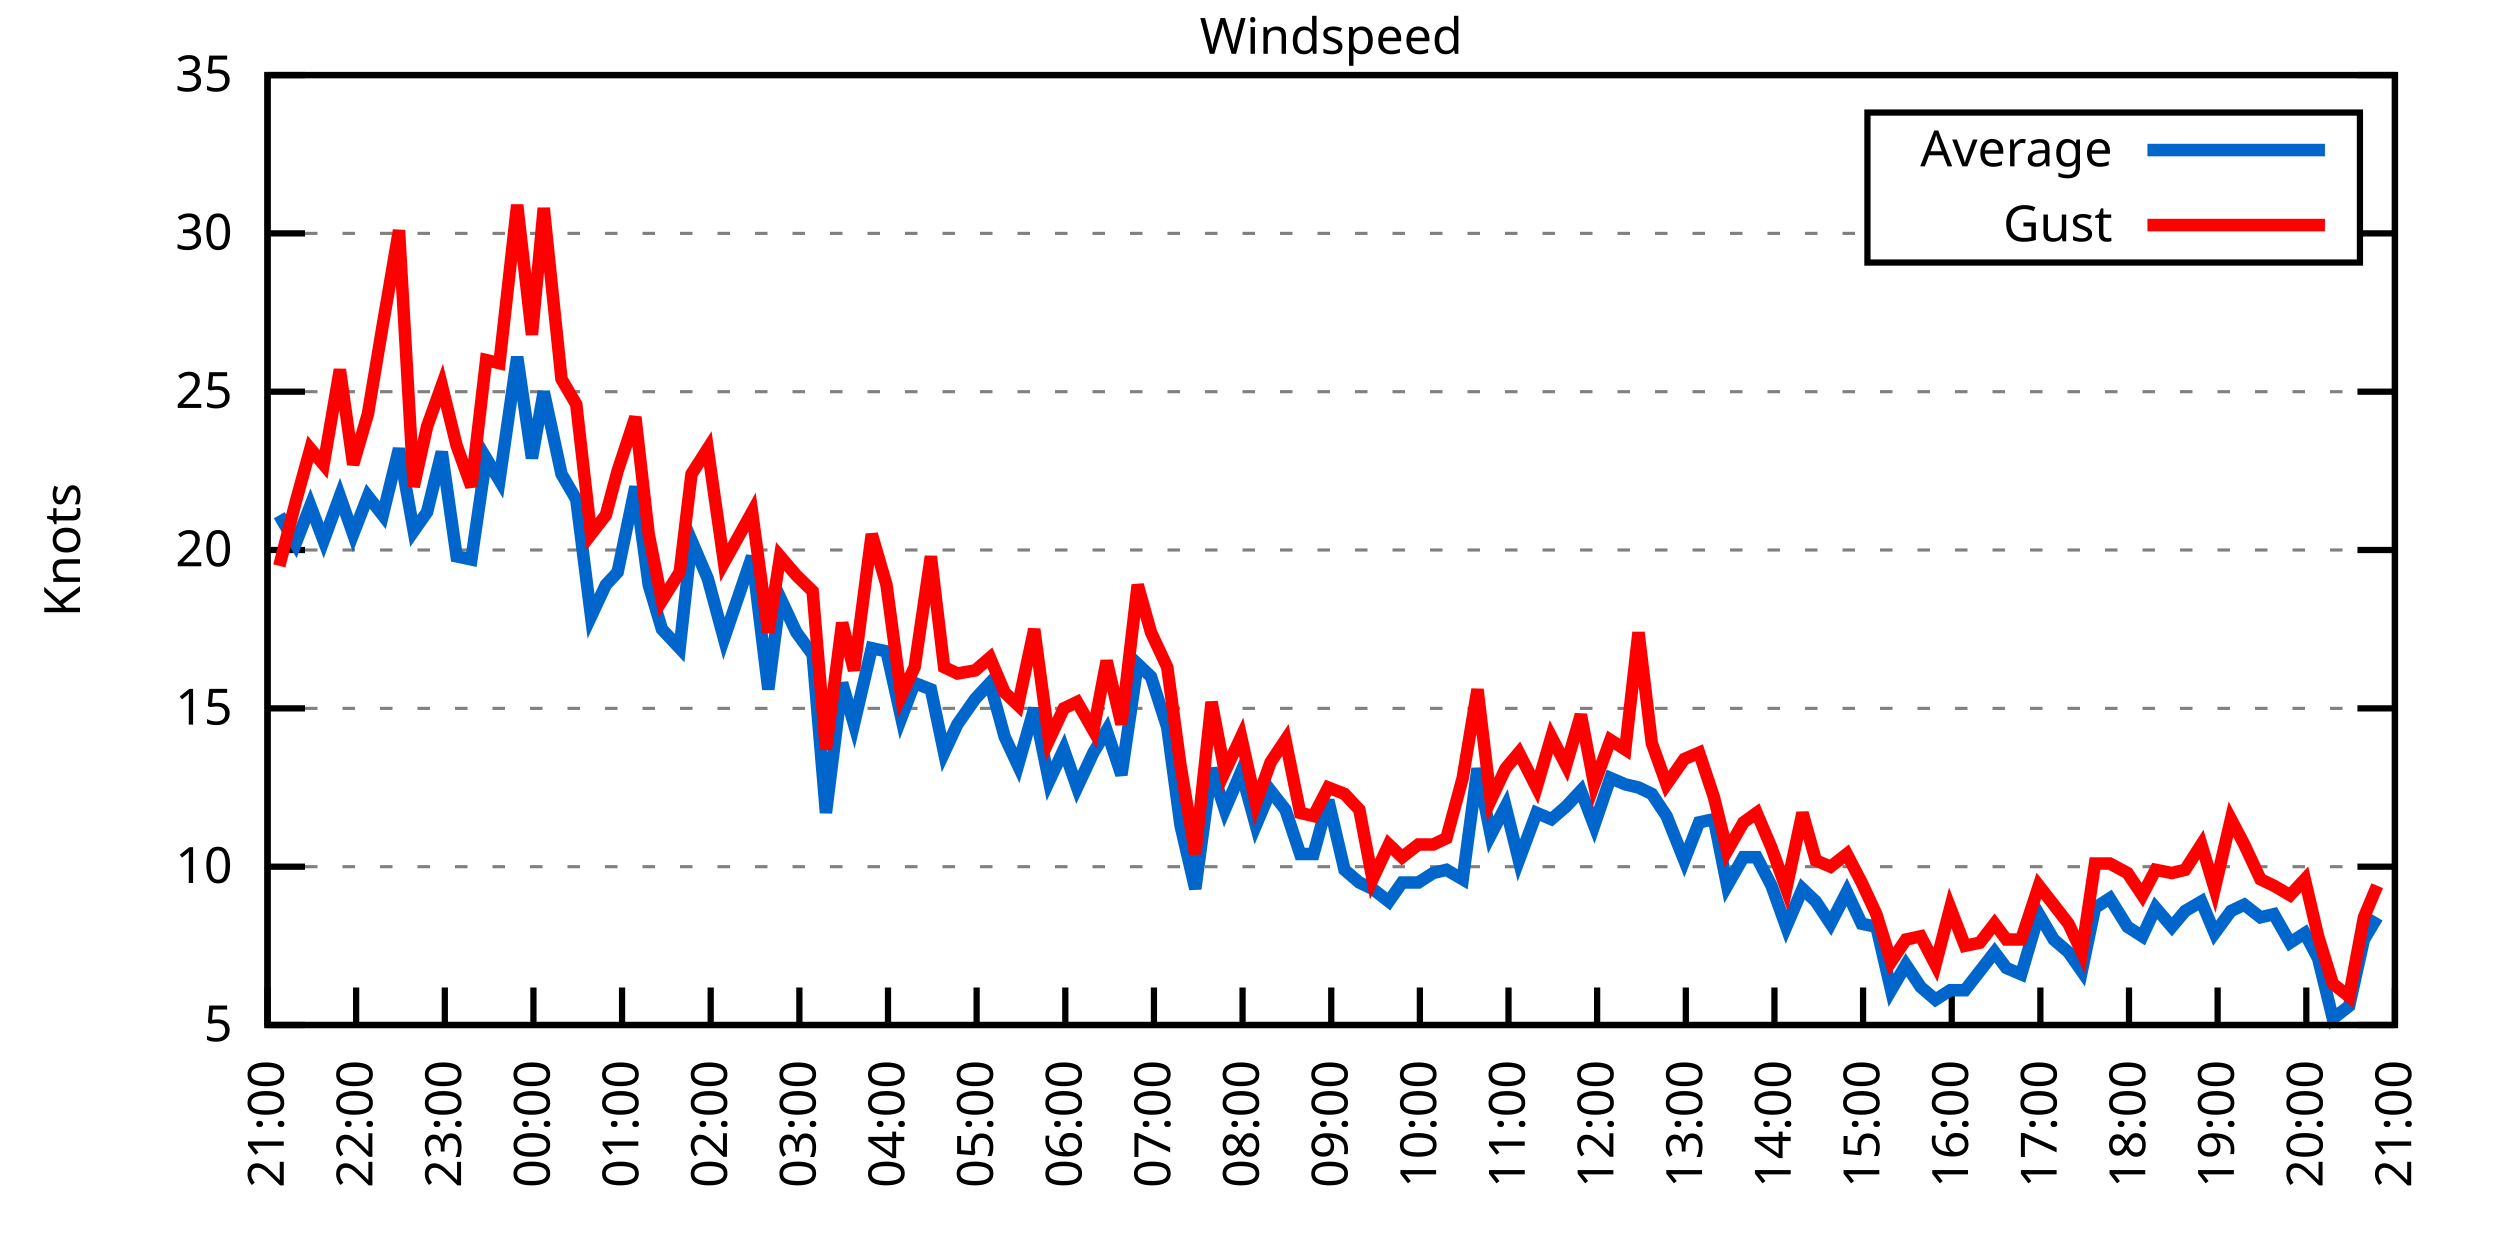
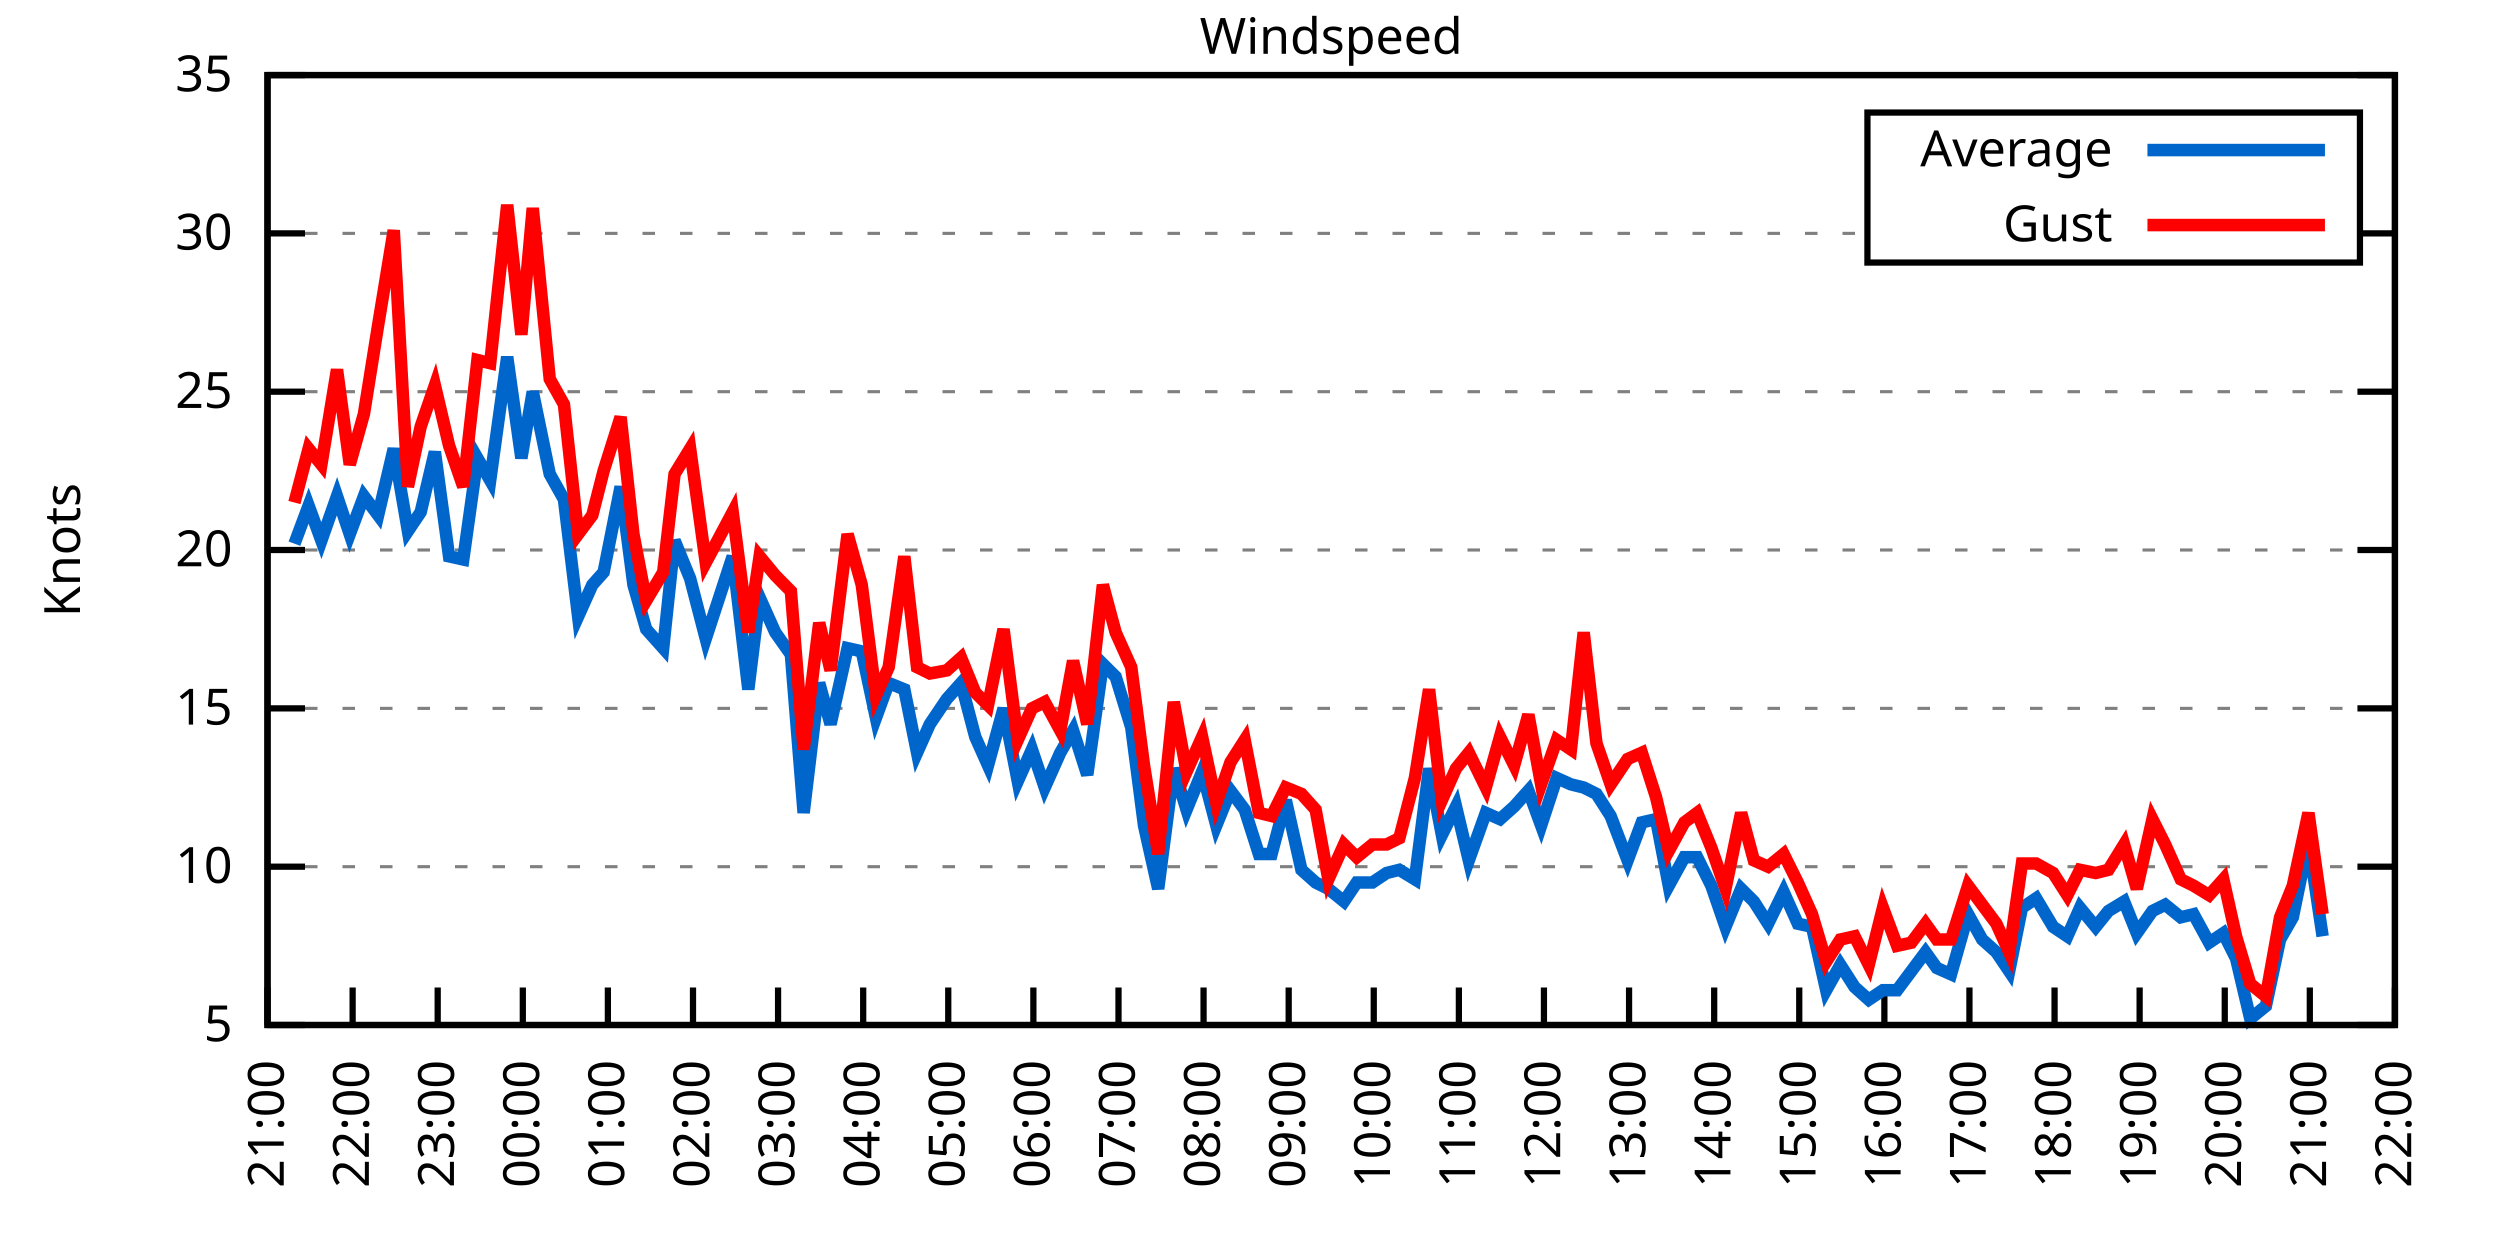
<svg xmlns="http://www.w3.org/2000/svg" xmlns:xlink="http://www.w3.org/1999/xlink" width="400" height="200" viewBox="0 0 400 200">
  <g id="gnuplot_canvas">
    <rect x="0" y="0" width="400" height="200" fill="none" />
    <defs>
      <circle id="gpDot" r="0.5" stroke-width="0.5" stroke="currentColor" />
      <path id="gpPt0" stroke-width="0.333" stroke="currentColor" d="M-1,0 h2 M0,-1 v2" />
      <path id="gpPt1" stroke-width="0.333" stroke="currentColor" d="M-1,-1 L1,1 M1,-1 L-1,1" />
      <path id="gpPt2" stroke-width="0.333" stroke="currentColor" d="M-1,0 L1,0 M0,-1 L0,1 M-1,-1 L1,1 M-1,1 L1,-1" />
      <rect id="gpPt3" stroke-width="0.333" stroke="currentColor" x="-1" y="-1" width="2" height="2" />
      <rect id="gpPt4" stroke-width="0.333" stroke="currentColor" fill="currentColor" x="-1" y="-1" width="2" height="2" />
      <circle id="gpPt5" stroke-width="0.333" stroke="currentColor" cx="0" cy="0" r="1" />
      <use xlink:href="#gpPt5" id="gpPt6" fill="currentColor" stroke="none" />
      <path id="gpPt7" stroke-width="0.333" stroke="currentColor" d="M0,-1.33 L-1.33,0.67 L1.33,0.67 z" />
      <use xlink:href="#gpPt7" id="gpPt8" fill="currentColor" stroke="none" />
      <use xlink:href="#gpPt7" id="gpPt9" stroke="currentColor" transform="rotate(180)" />
      <use xlink:href="#gpPt9" id="gpPt10" fill="currentColor" stroke="none" />
      <use xlink:href="#gpPt3" id="gpPt11" stroke="currentColor" transform="rotate(45)" />
      <use xlink:href="#gpPt11" id="gpPt12" fill="currentColor" stroke="none" />
      <path id="gpPt13" stroke-width="0.333" stroke="currentColor" d="M0,1.330 L1.265,0.411 L0.782,-1.067 L-0.782,-1.076 L-1.265,0.411 z" />
      <use xlink:href="#gpPt13" id="gpPt14" fill="currentColor" stroke="none" />
      <filter id="textbox" filterUnits="objectBoundingBox" x="0" y="0" height="1" width="1">
        <feFlood flood-color="white" flood-opacity="1" result="bgnd" />
        <feComposite in="SourceGraphic" in2="bgnd" operator="atop" />
      </filter>
      <filter id="greybox" filterUnits="objectBoundingBox" x="0" y="0" height="1" width="1">
        <feFlood flood-color="lightgrey" flood-opacity="1" result="grey" />
        <feComposite in="SourceGraphic" in2="grey" operator="atop" />
      </filter>
    </defs>
    <g fill="none" color="white" stroke="currentColor" stroke-width="1.00" stroke-linecap="butt" stroke-linejoin="miter">
</g>
    <g fill="none" color="black" stroke="currentColor" stroke-width="1.00" stroke-linecap="butt" stroke-linejoin="miter">
      <g stroke="none" shape-rendering="crispEdges">
        <polygon fill="rgb(255, 255, 255)" points="42.80,164.00 383.18,164.00 383.18,12.02 42.80,12.02 " />
      </g>
    </g>
    <g fill="none" color="black" stroke="currentColor" stroke-width="1.00" stroke-linecap="butt" stroke-linejoin="miter">
</g>
    <g fill="none" color="black" stroke="black" stroke-width="0.50" stroke-linecap="butt" stroke-linejoin="miter">
</g>
    <g fill="none" color="gray" stroke="currentColor" stroke-width="0.50" stroke-linecap="butt" stroke-linejoin="miter">
      <path stroke="gray" stroke-dasharray="2,4" class="gridline" d="M42.80,164.00 L383.19,164.00  " />
    </g>
    <g fill="none" color="gray" stroke="gray" stroke-width="1.00" stroke-linecap="butt" stroke-linejoin="miter">
</g>
    <g fill="none" color="black" stroke="currentColor" stroke-width="1.00" stroke-linecap="butt" stroke-linejoin="miter">
      <path stroke="black" d="M42.80,164.00 L48.80,164.00 M383.19,164.00 L377.19,164.00  " />
      <g transform="translate(37.20,166.60)" stroke="none" fill="black" font-family="Sans" font-size="8.00" text-anchor="end">
        <text>
          <tspan font-family="Sans"> 5</tspan>
        </text>
      </g>
    </g>
    <g fill="none" color="black" stroke="currentColor" stroke-width="1.00" stroke-linecap="butt" stroke-linejoin="miter">
</g>
    <g fill="none" color="black" stroke="black" stroke-width="0.50" stroke-linecap="butt" stroke-linejoin="miter">
</g>
    <g fill="none" color="gray" stroke="currentColor" stroke-width="0.50" stroke-linecap="butt" stroke-linejoin="miter">
      <path stroke="gray" stroke-dasharray="2,4" class="gridline" d="M42.80,138.67 L383.19,138.67  " />
    </g>
    <g fill="none" color="gray" stroke="gray" stroke-width="1.00" stroke-linecap="butt" stroke-linejoin="miter">
</g>
    <g fill="none" color="black" stroke="currentColor" stroke-width="1.00" stroke-linecap="butt" stroke-linejoin="miter">
      <path stroke="black" d="M42.80,138.67 L48.80,138.67 M383.19,138.67 L377.19,138.67  " />
      <g transform="translate(37.20,141.27)" stroke="none" fill="black" font-family="Sans" font-size="8.00" text-anchor="end">
        <text>
          <tspan font-family="Sans"> 10</tspan>
        </text>
      </g>
    </g>
    <g fill="none" color="black" stroke="currentColor" stroke-width="1.00" stroke-linecap="butt" stroke-linejoin="miter">
</g>
    <g fill="none" color="black" stroke="black" stroke-width="0.50" stroke-linecap="butt" stroke-linejoin="miter">
</g>
    <g fill="none" color="gray" stroke="currentColor" stroke-width="0.50" stroke-linecap="butt" stroke-linejoin="miter">
      <path stroke="gray" stroke-dasharray="2,4" class="gridline" d="M42.80,113.34 L383.19,113.34  " />
    </g>
    <g fill="none" color="gray" stroke="gray" stroke-width="1.00" stroke-linecap="butt" stroke-linejoin="miter">
</g>
    <g fill="none" color="black" stroke="currentColor" stroke-width="1.00" stroke-linecap="butt" stroke-linejoin="miter">
      <path stroke="black" d="M42.80,113.34 L48.80,113.34 M383.19,113.34 L377.19,113.34  " />
      <g transform="translate(37.20,115.94)" stroke="none" fill="black" font-family="Sans" font-size="8.00" text-anchor="end">
        <text>
          <tspan font-family="Sans"> 15</tspan>
        </text>
      </g>
    </g>
    <g fill="none" color="black" stroke="currentColor" stroke-width="1.00" stroke-linecap="butt" stroke-linejoin="miter">
</g>
    <g fill="none" color="black" stroke="black" stroke-width="0.50" stroke-linecap="butt" stroke-linejoin="miter">
</g>
    <g fill="none" color="gray" stroke="currentColor" stroke-width="0.50" stroke-linecap="butt" stroke-linejoin="miter">
      <path stroke="gray" stroke-dasharray="2,4" class="gridline" d="M42.80,88.00 L383.19,88.00  " />
    </g>
    <g fill="none" color="gray" stroke="gray" stroke-width="1.00" stroke-linecap="butt" stroke-linejoin="miter">
</g>
    <g fill="none" color="black" stroke="currentColor" stroke-width="1.00" stroke-linecap="butt" stroke-linejoin="miter">
      <path stroke="black" d="M42.80,88.00 L48.80,88.00 M383.19,88.00 L377.19,88.00  " />
      <g transform="translate(37.20,90.60)" stroke="none" fill="black" font-family="Sans" font-size="8.00" text-anchor="end">
        <text>
          <tspan font-family="Sans"> 20</tspan>
        </text>
      </g>
    </g>
    <g fill="none" color="black" stroke="currentColor" stroke-width="1.00" stroke-linecap="butt" stroke-linejoin="miter">
</g>
    <g fill="none" color="black" stroke="black" stroke-width="0.50" stroke-linecap="butt" stroke-linejoin="miter">
</g>
    <g fill="none" color="gray" stroke="currentColor" stroke-width="0.50" stroke-linecap="butt" stroke-linejoin="miter">
      <path stroke="gray" stroke-dasharray="2,4" class="gridline" d="M42.80,62.67 L383.19,62.67  " />
    </g>
    <g fill="none" color="gray" stroke="gray" stroke-width="1.00" stroke-linecap="butt" stroke-linejoin="miter">
</g>
    <g fill="none" color="black" stroke="currentColor" stroke-width="1.00" stroke-linecap="butt" stroke-linejoin="miter">
      <path stroke="black" d="M42.80,62.67 L48.80,62.67 M383.19,62.67 L377.19,62.67  " />
      <g transform="translate(37.20,65.27)" stroke="none" fill="black" font-family="Sans" font-size="8.00" text-anchor="end">
        <text>
          <tspan font-family="Sans"> 25</tspan>
        </text>
      </g>
    </g>
    <g fill="none" color="black" stroke="currentColor" stroke-width="1.00" stroke-linecap="butt" stroke-linejoin="miter">
</g>
    <g fill="none" color="black" stroke="black" stroke-width="0.50" stroke-linecap="butt" stroke-linejoin="miter">
</g>
    <g fill="none" color="gray" stroke="currentColor" stroke-width="0.50" stroke-linecap="butt" stroke-linejoin="miter">
      <path stroke="gray" stroke-dasharray="2,4" class="gridline" d="M42.80,37.34 L298.79,37.34 M377.59,37.34 L383.19,37.34  " />
    </g>
    <g fill="none" color="gray" stroke="gray" stroke-width="1.00" stroke-linecap="butt" stroke-linejoin="miter">
</g>
    <g fill="none" color="black" stroke="currentColor" stroke-width="1.00" stroke-linecap="butt" stroke-linejoin="miter">
      <path stroke="black" d="M42.80,37.34 L48.80,37.34 M383.19,37.34 L377.19,37.34  " />
      <g transform="translate(37.20,39.94)" stroke="none" fill="black" font-family="Sans" font-size="8.00" text-anchor="end">
        <text>
          <tspan font-family="Sans"> 30</tspan>
        </text>
      </g>
    </g>
    <g fill="none" color="black" stroke="currentColor" stroke-width="1.00" stroke-linecap="butt" stroke-linejoin="miter">
</g>
    <g fill="none" color="black" stroke="black" stroke-width="0.50" stroke-linecap="butt" stroke-linejoin="miter">
</g>
    <g fill="none" color="gray" stroke="currentColor" stroke-width="0.50" stroke-linecap="butt" stroke-linejoin="miter">
      <path stroke="gray" stroke-dasharray="2,4" class="gridline" d="M42.80,12.01 L383.19,12.01  " />
    </g>
    <g fill="none" color="gray" stroke="gray" stroke-width="1.00" stroke-linecap="butt" stroke-linejoin="miter">
</g>
    <g fill="none" color="black" stroke="currentColor" stroke-width="1.00" stroke-linecap="butt" stroke-linejoin="miter">
      <path stroke="black" d="M42.80,12.01 L48.80,12.01 M383.19,12.01 L377.19,12.01  " />
      <g transform="translate(37.20,14.61)" stroke="none" fill="black" font-family="Sans" font-size="8.00" text-anchor="end">
        <text>
          <tspan font-family="Sans"> 35</tspan>
        </text>
      </g>
    </g>
    <g fill="none" color="black" stroke="currentColor" stroke-width="1.00" stroke-linecap="butt" stroke-linejoin="miter">
      <path stroke="black" d="M42.80,164.00 L42.80,158.00  " />
      <g transform="translate(45.40,169.60) rotate(270.00)" stroke="none" fill="black" font-family="Sans" font-size="8.00" text-anchor="end">
        <text>
          <tspan font-family="Sans">21:00</tspan>
        </text>
      </g>
    </g>
    <g fill="none" color="black" stroke="currentColor" stroke-width="1.00" stroke-linecap="butt" stroke-linejoin="miter">
-       <path stroke="black" d="M56.98,164.00 L56.98,158.00  " />
-       <g transform="translate(59.58,169.60) rotate(270.00)" stroke="none" fill="black" font-family="Sans" font-size="8.00" text-anchor="end">
+       <path stroke="black" d="M56.42,164.00 L56.42,158.00  " />
+       <g transform="translate(59.02,169.60) rotate(270.00)" stroke="none" fill="black" font-family="Sans" font-size="8.00" text-anchor="end">
        <text>
          <tspan font-family="Sans">22:00</tspan>
        </text>
      </g>
    </g>
    <g fill="none" color="black" stroke="currentColor" stroke-width="1.00" stroke-linecap="butt" stroke-linejoin="miter">
-       <path stroke="black" d="M71.17,164.00 L71.17,158.00  " />
-       <g transform="translate(73.77,169.60) rotate(270.00)" stroke="none" fill="black" font-family="Sans" font-size="8.00" text-anchor="end">
+       <path stroke="black" d="M70.03,164.00 L70.03,158.00  " />
+       <g transform="translate(72.63,169.60) rotate(270.00)" stroke="none" fill="black" font-family="Sans" font-size="8.00" text-anchor="end">
        <text>
          <tspan font-family="Sans">23:00</tspan>
        </text>
      </g>
    </g>
    <g fill="none" color="black" stroke="currentColor" stroke-width="1.00" stroke-linecap="butt" stroke-linejoin="miter">
-       <path stroke="black" d="M85.35,164.00 L85.35,158.00  " />
-       <g transform="translate(87.95,169.60) rotate(270.00)" stroke="none" fill="black" font-family="Sans" font-size="8.00" text-anchor="end">
+       <path stroke="black" d="M83.65,164.00 L83.65,158.00  " />
+       <g transform="translate(86.25,169.60) rotate(270.00)" stroke="none" fill="black" font-family="Sans" font-size="8.00" text-anchor="end">
        <text>
          <tspan font-family="Sans">00:00</tspan>
        </text>
      </g>
    </g>
    <g fill="none" color="black" stroke="currentColor" stroke-width="1.00" stroke-linecap="butt" stroke-linejoin="miter">
-       <path stroke="black" d="M99.53,164.00 L99.53,158.00  " />
-       <g transform="translate(102.13,169.60) rotate(270.00)" stroke="none" fill="black" font-family="Sans" font-size="8.00" text-anchor="end">
+       <path stroke="black" d="M97.26,164.00 L97.26,158.00  " />
+       <g transform="translate(99.86,169.60) rotate(270.00)" stroke="none" fill="black" font-family="Sans" font-size="8.00" text-anchor="end">
        <text>
          <tspan font-family="Sans">01:00</tspan>
        </text>
      </g>
    </g>
    <g fill="none" color="black" stroke="currentColor" stroke-width="1.00" stroke-linecap="butt" stroke-linejoin="miter">
-       <path stroke="black" d="M113.71,164.00 L113.71,158.00  " />
-       <g transform="translate(116.31,169.60) rotate(270.00)" stroke="none" fill="black" font-family="Sans" font-size="8.00" text-anchor="end">
+       <path stroke="black" d="M110.88,164.00 L110.88,158.00  " />
+       <g transform="translate(113.48,169.60) rotate(270.00)" stroke="none" fill="black" font-family="Sans" font-size="8.00" text-anchor="end">
        <text>
          <tspan font-family="Sans">02:00</tspan>
        </text>
      </g>
    </g>
    <g fill="none" color="black" stroke="currentColor" stroke-width="1.00" stroke-linecap="butt" stroke-linejoin="miter">
-       <path stroke="black" d="M127.90,164.00 L127.90,158.00  " />
-       <g transform="translate(130.50,169.60) rotate(270.00)" stroke="none" fill="black" font-family="Sans" font-size="8.00" text-anchor="end">
+       <path stroke="black" d="M124.49,164.00 L124.49,158.00  " />
+       <g transform="translate(127.09,169.60) rotate(270.00)" stroke="none" fill="black" font-family="Sans" font-size="8.00" text-anchor="end">
        <text>
          <tspan font-family="Sans">03:00</tspan>
        </text>
      </g>
    </g>
    <g fill="none" color="black" stroke="currentColor" stroke-width="1.00" stroke-linecap="butt" stroke-linejoin="miter">
-       <path stroke="black" d="M142.08,164.00 L142.08,158.00  " />
-       <g transform="translate(144.68,169.60) rotate(270.00)" stroke="none" fill="black" font-family="Sans" font-size="8.00" text-anchor="end">
+       <path stroke="black" d="M138.11,164.00 L138.11,158.00  " />
+       <g transform="translate(140.71,169.60) rotate(270.00)" stroke="none" fill="black" font-family="Sans" font-size="8.00" text-anchor="end">
        <text>
          <tspan font-family="Sans">04:00</tspan>
        </text>
      </g>
    </g>
    <g fill="none" color="black" stroke="currentColor" stroke-width="1.00" stroke-linecap="butt" stroke-linejoin="miter">
-       <path stroke="black" d="M156.26,164.00 L156.26,158.00  " />
-       <g transform="translate(158.86,169.60) rotate(270.00)" stroke="none" fill="black" font-family="Sans" font-size="8.00" text-anchor="end">
+       <path stroke="black" d="M151.72,164.00 L151.72,158.00  " />
+       <g transform="translate(154.32,169.60) rotate(270.00)" stroke="none" fill="black" font-family="Sans" font-size="8.00" text-anchor="end">
        <text>
          <tspan font-family="Sans">05:00</tspan>
        </text>
      </g>
    </g>
    <g fill="none" color="black" stroke="currentColor" stroke-width="1.00" stroke-linecap="butt" stroke-linejoin="miter">
-       <path stroke="black" d="M170.45,164.00 L170.45,158.00  " />
-       <g transform="translate(173.05,169.60) rotate(270.00)" stroke="none" fill="black" font-family="Sans" font-size="8.00" text-anchor="end">
+       <path stroke="black" d="M165.34,164.00 L165.34,158.00  " />
+       <g transform="translate(167.94,169.60) rotate(270.00)" stroke="none" fill="black" font-family="Sans" font-size="8.00" text-anchor="end">
        <text>
          <tspan font-family="Sans">06:00</tspan>
        </text>
      </g>
    </g>
    <g fill="none" color="black" stroke="currentColor" stroke-width="1.00" stroke-linecap="butt" stroke-linejoin="miter">
-       <path stroke="black" d="M184.63,164.00 L184.63,158.00  " />
-       <g transform="translate(187.23,169.60) rotate(270.00)" stroke="none" fill="black" font-family="Sans" font-size="8.00" text-anchor="end">
+       <path stroke="black" d="M178.96,164.00 L178.96,158.00  " />
+       <g transform="translate(181.56,169.60) rotate(270.00)" stroke="none" fill="black" font-family="Sans" font-size="8.00" text-anchor="end">
        <text>
          <tspan font-family="Sans">07:00</tspan>
        </text>
      </g>
    </g>
    <g fill="none" color="black" stroke="currentColor" stroke-width="1.00" stroke-linecap="butt" stroke-linejoin="miter">
-       <path stroke="black" d="M198.81,164.00 L198.81,158.00  " />
-       <g transform="translate(201.41,169.60) rotate(270.00)" stroke="none" fill="black" font-family="Sans" font-size="8.00" text-anchor="end">
+       <path stroke="black" d="M192.57,164.00 L192.57,158.00  " />
+       <g transform="translate(195.17,169.60) rotate(270.00)" stroke="none" fill="black" font-family="Sans" font-size="8.00" text-anchor="end">
        <text>
          <tspan font-family="Sans">08:00</tspan>
        </text>
      </g>
    </g>
    <g fill="none" color="black" stroke="currentColor" stroke-width="1.00" stroke-linecap="butt" stroke-linejoin="miter">
-       <path stroke="black" d="M213.00,164.00 L213.00,158.00  " />
-       <g transform="translate(215.60,169.60) rotate(270.00)" stroke="none" fill="black" font-family="Sans" font-size="8.00" text-anchor="end">
+       <path stroke="black" d="M206.19,164.00 L206.19,158.00  " />
+       <g transform="translate(208.79,169.60) rotate(270.00)" stroke="none" fill="black" font-family="Sans" font-size="8.00" text-anchor="end">
        <text>
          <tspan font-family="Sans">09:00</tspan>
        </text>
      </g>
    </g>
    <g fill="none" color="black" stroke="currentColor" stroke-width="1.00" stroke-linecap="butt" stroke-linejoin="miter">
-       <path stroke="black" d="M227.18,164.00 L227.18,158.00  " />
-       <g transform="translate(229.78,169.60) rotate(270.00)" stroke="none" fill="black" font-family="Sans" font-size="8.00" text-anchor="end">
+       <path stroke="black" d="M219.80,164.00 L219.80,158.00  " />
+       <g transform="translate(222.40,169.60) rotate(270.00)" stroke="none" fill="black" font-family="Sans" font-size="8.00" text-anchor="end">
        <text>
          <tspan font-family="Sans">10:00</tspan>
        </text>
      </g>
    </g>
    <g fill="none" color="black" stroke="currentColor" stroke-width="1.00" stroke-linecap="butt" stroke-linejoin="miter">
-       <path stroke="black" d="M241.36,164.00 L241.36,158.00  " />
-       <g transform="translate(243.96,169.60) rotate(270.00)" stroke="none" fill="black" font-family="Sans" font-size="8.00" text-anchor="end">
+       <path stroke="black" d="M233.42,164.00 L233.42,158.00  " />
+       <g transform="translate(236.02,169.60) rotate(270.00)" stroke="none" fill="black" font-family="Sans" font-size="8.00" text-anchor="end">
        <text>
          <tspan font-family="Sans">11:00</tspan>
        </text>
      </g>
    </g>
    <g fill="none" color="black" stroke="currentColor" stroke-width="1.00" stroke-linecap="butt" stroke-linejoin="miter">
-       <path stroke="black" d="M255.54,164.00 L255.54,158.00  " />
-       <g transform="translate(258.14,169.60) rotate(270.00)" stroke="none" fill="black" font-family="Sans" font-size="8.00" text-anchor="end">
+       <path stroke="black" d="M247.03,164.00 L247.03,158.00  " />
+       <g transform="translate(249.63,169.60) rotate(270.00)" stroke="none" fill="black" font-family="Sans" font-size="8.00" text-anchor="end">
        <text>
          <tspan font-family="Sans">12:00</tspan>
        </text>
      </g>
    </g>
    <g fill="none" color="black" stroke="currentColor" stroke-width="1.00" stroke-linecap="butt" stroke-linejoin="miter">
-       <path stroke="black" d="M269.73,164.00 L269.73,158.00  " />
-       <g transform="translate(272.33,169.60) rotate(270.00)" stroke="none" fill="black" font-family="Sans" font-size="8.00" text-anchor="end">
+       <path stroke="black" d="M260.65,164.00 L260.65,158.00  " />
+       <g transform="translate(263.25,169.60) rotate(270.00)" stroke="none" fill="black" font-family="Sans" font-size="8.00" text-anchor="end">
        <text>
          <tspan font-family="Sans">13:00</tspan>
        </text>
      </g>
    </g>
    <g fill="none" color="black" stroke="currentColor" stroke-width="1.00" stroke-linecap="butt" stroke-linejoin="miter">
-       <path stroke="black" d="M283.91,164.00 L283.91,158.00  " />
-       <g transform="translate(286.51,169.60) rotate(270.00)" stroke="none" fill="black" font-family="Sans" font-size="8.00" text-anchor="end">
+       <path stroke="black" d="M274.27,164.00 L274.27,158.00  " />
+       <g transform="translate(276.87,169.60) rotate(270.00)" stroke="none" fill="black" font-family="Sans" font-size="8.00" text-anchor="end">
        <text>
          <tspan font-family="Sans">14:00</tspan>
        </text>
      </g>
    </g>
    <g fill="none" color="black" stroke="currentColor" stroke-width="1.00" stroke-linecap="butt" stroke-linejoin="miter">
-       <path stroke="black" d="M298.09,164.00 L298.09,158.00  " />
-       <g transform="translate(300.69,169.60) rotate(270.00)" stroke="none" fill="black" font-family="Sans" font-size="8.00" text-anchor="end">
+       <path stroke="black" d="M287.88,164.00 L287.88,158.00  " />
+       <g transform="translate(290.48,169.60) rotate(270.00)" stroke="none" fill="black" font-family="Sans" font-size="8.00" text-anchor="end">
        <text>
          <tspan font-family="Sans">15:00</tspan>
        </text>
      </g>
    </g>
    <g fill="none" color="black" stroke="currentColor" stroke-width="1.00" stroke-linecap="butt" stroke-linejoin="miter">
-       <path stroke="black" d="M312.28,164.00 L312.28,158.00  " />
-       <g transform="translate(314.88,169.60) rotate(270.00)" stroke="none" fill="black" font-family="Sans" font-size="8.00" text-anchor="end">
+       <path stroke="black" d="M301.50,164.00 L301.50,158.00  " />
+       <g transform="translate(304.10,169.60) rotate(270.00)" stroke="none" fill="black" font-family="Sans" font-size="8.00" text-anchor="end">
        <text>
          <tspan font-family="Sans">16:00</tspan>
        </text>
      </g>
    </g>
    <g fill="none" color="black" stroke="currentColor" stroke-width="1.00" stroke-linecap="butt" stroke-linejoin="miter">
-       <path stroke="black" d="M326.46,164.00 L326.46,158.00  " />
-       <g transform="translate(329.06,169.60) rotate(270.00)" stroke="none" fill="black" font-family="Sans" font-size="8.00" text-anchor="end">
+       <path stroke="black" d="M315.11,164.00 L315.11,158.00  " />
+       <g transform="translate(317.71,169.60) rotate(270.00)" stroke="none" fill="black" font-family="Sans" font-size="8.00" text-anchor="end">
        <text>
          <tspan font-family="Sans">17:00</tspan>
        </text>
      </g>
    </g>
    <g fill="none" color="black" stroke="currentColor" stroke-width="1.00" stroke-linecap="butt" stroke-linejoin="miter">
-       <path stroke="black" d="M340.64,164.00 L340.64,158.00  " />
-       <g transform="translate(343.24,169.60) rotate(270.00)" stroke="none" fill="black" font-family="Sans" font-size="8.00" text-anchor="end">
+       <path stroke="black" d="M328.73,164.00 L328.73,158.00  " />
+       <g transform="translate(331.33,169.60) rotate(270.00)" stroke="none" fill="black" font-family="Sans" font-size="8.00" text-anchor="end">
        <text>
          <tspan font-family="Sans">18:00</tspan>
        </text>
      </g>
    </g>
    <g fill="none" color="black" stroke="currentColor" stroke-width="1.00" stroke-linecap="butt" stroke-linejoin="miter">
-       <path stroke="black" d="M354.82,164.00 L354.82,158.00  " />
-       <g transform="translate(357.42,169.60) rotate(270.00)" stroke="none" fill="black" font-family="Sans" font-size="8.00" text-anchor="end">
+       <path stroke="black" d="M342.34,164.00 L342.34,158.00  " />
+       <g transform="translate(344.94,169.60) rotate(270.00)" stroke="none" fill="black" font-family="Sans" font-size="8.00" text-anchor="end">
        <text>
          <tspan font-family="Sans">19:00</tspan>
        </text>
      </g>
    </g>
    <g fill="none" color="black" stroke="currentColor" stroke-width="1.00" stroke-linecap="butt" stroke-linejoin="miter">
-       <path stroke="black" d="M369.01,164.00 L369.01,158.00  " />
-       <g transform="translate(371.61,169.60) rotate(270.00)" stroke="none" fill="black" font-family="Sans" font-size="8.00" text-anchor="end">
+       <path stroke="black" d="M355.96,164.00 L355.96,158.00  " />
+       <g transform="translate(358.56,169.60) rotate(270.00)" stroke="none" fill="black" font-family="Sans" font-size="8.00" text-anchor="end">
        <text>
          <tspan font-family="Sans">20:00</tspan>
+         </text>
+       </g>
+     </g>
+     <g fill="none" color="black" stroke="currentColor" stroke-width="1.00" stroke-linecap="butt" stroke-linejoin="miter">
+       <path stroke="black" d="M369.57,164.00 L369.57,158.00  " />
+       <g transform="translate(372.17,169.60) rotate(270.00)" stroke="none" fill="black" font-family="Sans" font-size="8.00" text-anchor="end">
+         <text>
+           <tspan font-family="Sans">21:00</tspan>
        </text>
      </g>
    </g>
    <g fill="none" color="black" stroke="currentColor" stroke-width="1.00" stroke-linecap="butt" stroke-linejoin="miter">
      <path stroke="black" d="M383.19,164.00 L383.19,158.00  " />
      <g transform="translate(385.79,169.60) rotate(270.00)" stroke="none" fill="black" font-family="Sans" font-size="8.00" text-anchor="end">
        <text>
-           <tspan font-family="Sans">21:00</tspan>
+           <tspan font-family="Sans">22:00</tspan>
        </text>
      </g>
    </g>
    <g fill="none" color="black" stroke="currentColor" stroke-width="1.00" stroke-linecap="butt" stroke-linejoin="miter">
</g>
    <g fill="none" color="black" stroke="currentColor" stroke-width="1.00" stroke-linecap="butt" stroke-linejoin="miter">
      <path stroke="black" d="M42.80,12.01 L42.80,164.00 L383.19,164.00 L383.19,12.01 L42.80,12.01 Z  " />
    </g>
    <g fill="none" color="black" stroke="currentColor" stroke-width="1.00" stroke-linecap="butt" stroke-linejoin="miter">
</g>
    <g fill="none" color="black" stroke="currentColor" stroke-width="1.00" stroke-linecap="butt" stroke-linejoin="miter">
      <path stroke="black" d="M298.79,42.01 L298.79,18.01 L377.59,18.01 L377.59,42.01 L298.79,42.01 Z  " />
    </g>
    <g id="Windspeed_plot_1">
      <g fill="none" color="white" stroke="black" stroke-width="2.00" stroke-linecap="butt" stroke-linejoin="miter">
</g>
      <g fill="none" color="black" stroke="currentColor" stroke-width="2.00" stroke-linecap="butt" stroke-linejoin="miter">
        <g transform="translate(337.99,26.61)" stroke="none" fill="black" font-family="Sans" font-size="8.00" text-anchor="end">
          <text>
            <tspan font-family="Sans">Average</tspan>
          </text>
        </g>
      </g>
      <g fill="none" color="black" stroke="currentColor" stroke-width="2.00" stroke-linecap="butt" stroke-linejoin="miter">
-         <path stroke="rgb(  0, 102, 204)" d="M343.59,24.01 L371.99,24.01 M44.69,82.43 L47.29,86.99 L49.66,80.91 L51.78,86.49 L54.38,79.39 L56.51,85.47   L58.87,79.39 L61.24,82.43 L63.84,71.79 L66.20,84.97 L68.33,81.93 L70.69,72.30 L73.06,89.02 L75.42,89.52   L77.78,73.31 L79.91,76.86 L82.75,57.10 L85.11,73.31 L87.00,62.67 L89.84,75.85 L92.20,79.90 L94.57,98.64   L96.93,93.58 L98.82,91.55 L101.66,77.87 L103.79,93.58 L105.91,100.67 L108.75,103.71 L110.64,86.49 L113.24,92.56   L115.84,102.19 L120.33,89.02 L122.93,110.30 L124.82,95.60 L127.42,101.18 L130.02,104.72 L132.15,130.06 L134.75,109.28   L136.64,115.87 L139.48,103.71 L141.84,104.22 L144.21,114.86 L146.34,109.28 L148.94,110.30 L151.06,120.43 L153.19,115.87   L156.03,111.82 L158.39,109.28 L160.75,117.90 L162.88,122.46 L165.48,113.34 L167.85,124.99 L170.21,119.92 L172.34,126.00   L174.94,120.43 L177.06,116.88 L179.43,123.98 L182.03,106.24 L184.16,108.27 L186.76,116.38 L188.88,132.08 L191.25,142.21   L193.85,122.96 L195.98,129.55 L198.58,123.47 L200.94,132.08 L203.30,126.51 L205.67,129.55 L208.03,136.64 L210.16,136.64   L212.52,128.03 L215.12,139.17 L217.49,141.20 L219.61,142.21 L222.21,144.24 L224.34,141.20 L226.94,141.20 L229.31,139.68   L231.43,139.17 L234.03,140.69 L236.40,122.96 L238.52,133.60 L240.89,129.04 L243.02,137.66 L245.85,130.06 L248.22,131.07   L250.58,129.04 L252.94,126.51 L255.07,132.08 L257.67,124.48 L260.04,125.50 L262.16,126.00 L264.29,127.02 L266.65,130.56   L269.49,137.66 L271.85,131.58 L274.22,131.07 L276.35,141.71 L278.95,137.15 L281.07,137.15 L283.44,141.71 L285.80,148.29   L288.40,142.21 L290.53,144.24 L292.89,147.79 L295.49,142.72 L297.86,147.79 L300.22,148.29 L302.58,158.43 L304.95,154.37   L307.31,157.92 L309.68,159.95 L312.04,158.43 L314.40,158.43 L316.77,155.39 L319.13,152.35 L321.02,154.88 L323.39,155.89   L326.22,146.27 L328.59,150.32 L330.95,152.35 L333.08,155.39 L335.20,145.25 L337.57,143.73 L340.40,148.29 L342.77,149.81   L344.90,145.25 L347.50,148.29 L349.62,145.76 L352.22,144.24 L354.35,149.31 L356.95,145.76 L359.08,144.75 L361.68,146.77   L363.81,146.27 L366.41,150.83 L368.77,149.31 L370.90,153.36 L373.26,162.99 L375.86,160.96 L378.23,150.32 L380.35,146.77    " />
+         <path stroke="rgb(  0, 102, 204)" d="M343.59,24.01 L371.99,24.01 M47.11,86.99 L49.38,80.91 L51.42,86.49 L53.92,79.39 L55.96,85.47 L58.23,79.39   L60.50,82.43 L63.00,71.79 L65.27,84.97 L67.31,81.93 L69.58,72.30 L71.85,89.02 L74.12,89.52 L76.39,73.31   L78.43,76.86 L81.15,57.10 L83.42,73.31 L85.24,62.67 L87.96,75.85 L90.23,79.90 L92.50,98.64 L94.77,93.58   L96.58,91.55 L99.30,77.87 L101.35,93.58 L103.39,100.67 L106.11,103.71 L107.93,86.49 L110.42,92.56 L112.92,102.19   L117.23,89.02 L119.73,110.30 L121.54,95.60 L124.04,101.18 L126.54,104.72 L128.58,130.06 L131.07,109.28 L132.89,115.87   L135.61,103.71 L137.88,104.22 L140.15,114.86 L142.19,109.28 L144.69,110.30 L146.73,120.43 L148.77,115.87 L151.50,111.82   L153.77,109.28 L156.04,117.90 L158.08,122.46 L160.57,113.34 L162.84,124.99 L165.11,119.92 L167.16,126.00 L169.65,120.43   L171.69,116.88 L173.96,123.98 L176.46,106.24 L178.50,108.27 L181.00,116.38 L183.04,132.08 L185.31,142.21 L187.81,122.96   L189.85,129.55 L192.34,123.47 L194.61,132.08 L196.88,126.51 L199.15,129.55 L201.42,136.64 L203.46,136.64 L205.73,128.03   L208.23,139.17 L210.50,141.20 L212.54,142.21 L215.04,144.24 L217.08,141.20 L219.58,141.20 L221.85,139.68 L223.89,139.17   L226.38,140.69 L228.65,122.96 L230.70,133.60 L232.96,129.04 L235.01,137.66 L237.73,130.06 L240.00,131.07 L242.27,129.04   L244.54,126.51 L246.58,132.08 L249.08,124.48 L251.35,125.50 L253.39,126.00 L255.43,127.02 L257.70,130.56 L260.42,137.66   L262.69,131.58 L264.96,131.07 L267.00,141.71 L269.50,137.15 L271.54,137.15 L273.81,141.71 L276.08,148.29 L278.58,142.21   L280.62,144.24 L282.89,147.79 L285.38,142.72 L287.65,147.79 L289.92,148.29 L292.19,158.43 L294.46,154.37 L296.73,157.92   L299.00,159.95 L301.27,158.43 L303.54,158.43 L305.81,155.39 L308.08,152.35 L309.89,154.88 L312.16,155.89 L314.89,146.27   L317.15,150.32 L319.42,152.35 L321.47,155.39 L323.51,145.25 L325.78,143.73 L328.50,148.29 L330.77,149.81 L332.81,145.25   L335.31,148.29 L337.35,145.76 L339.85,144.24 L341.89,149.31 L344.39,145.76 L346.43,144.75 L348.92,146.77 L350.97,146.27   L353.46,150.83 L355.73,149.31 L357.77,153.36 L360.04,162.99 L362.54,160.96 L364.81,150.32 L366.85,146.77 L369.35,134.62   L371.62,149.81  " />
      </g>
    </g>
    <g id="Windspeed_plot_2">
      <g fill="none" color="black" stroke="currentColor" stroke-width="2.00" stroke-linecap="butt" stroke-linejoin="miter">
        <g transform="translate(337.99,38.61)" stroke="none" fill="black" font-family="Sans" font-size="8.00" text-anchor="end">
          <text>
            <tspan font-family="Sans">Gust</tspan>
          </text>
        </g>
      </g>
      <g fill="none" color="black" stroke="currentColor" stroke-width="2.00" stroke-linecap="butt" stroke-linejoin="miter">
-         <path stroke="rgb(255,   0,   0)" d="M343.59,36.01 L371.99,36.01 M44.69,90.54 L47.29,80.41 L49.66,71.79 L51.78,74.33 L54.38,59.13 L56.51,74.33   L58.87,66.22 L61.24,52.03 L63.84,36.84 L66.20,77.87 L68.33,68.25 L70.69,61.66 L73.06,71.29 L75.42,77.87   L77.78,57.61 L79.91,58.11 L82.75,32.78 L85.11,53.55 L87.00,33.29 L89.84,60.65 L92.20,64.70 L94.57,85.47   L96.93,82.43 L98.82,75.34 L101.66,66.73 L103.79,85.47 L105.91,96.11 L108.75,91.55 L110.64,75.85 L113.24,71.79   L115.84,90.03 L120.33,81.93 L122.93,101.18 L124.82,89.02 L127.42,92.06 L130.02,94.59 L132.15,119.92 L134.75,99.66   L136.64,107.26 L139.48,85.47 L141.84,93.58 L144.21,111.31 L146.34,106.75 L148.94,89.02 L151.06,106.75 L153.19,107.76   L156.03,107.26 L158.39,105.23 L160.75,110.80 L162.88,112.83 L165.48,100.67 L167.85,118.40 L170.21,113.34 L172.34,112.32   L174.94,116.88 L177.06,105.74 L179.43,115.87 L182.03,93.58 L184.16,101.18 L186.76,106.75 L188.88,122.46 L191.25,136.64   L193.85,112.32 L195.98,123.47 L198.58,117.90 L200.94,128.54 L203.30,121.95 L205.67,118.40 L208.03,130.06 L210.16,130.56   L212.52,126.00 L215.12,127.02 L217.49,129.55 L219.61,140.69 L222.21,135.12 L224.34,137.15 L226.94,135.12 L229.31,135.12   L231.43,134.11 L234.03,124.48 L236.40,110.30 L238.52,128.03 L240.89,122.96 L243.02,120.43 L245.85,126.00 L248.22,117.90   L250.58,122.46 L252.94,114.35 L255.07,125.50 L257.67,118.40 L260.04,119.92 L262.16,101.18 L264.29,118.91 L266.65,125.50   L269.49,121.44 L271.85,120.43 L274.22,127.52 L276.35,136.14 L278.95,131.58 L281.07,130.06 L283.44,135.63 L285.80,142.21   L288.40,130.06 L290.53,137.66 L292.89,138.67 L295.49,136.64 L297.86,141.20 L300.22,146.27 L302.58,153.87 L304.95,150.32   L307.31,149.81 L309.68,154.37 L312.04,145.25 L314.40,151.33 L316.77,150.83 L319.13,147.79 L321.02,150.32 L323.39,150.32   L326.22,141.71 L328.59,144.75 L330.95,147.79 L333.08,152.35 L335.20,138.16 L337.57,138.16 L340.40,139.68 L342.77,143.23   L344.90,139.17 L347.50,139.68 L349.62,139.17 L352.22,135.12 L354.35,142.21 L356.95,131.07 L359.08,135.12 L361.68,140.69   L363.81,141.71 L366.41,143.23 L368.77,140.69 L370.90,149.81 L373.26,157.41 L375.86,159.44 L378.23,146.77 L380.35,141.71    " />
+         <path stroke="rgb(255,   0,   0)" d="M343.59,36.01 L371.99,36.01 M47.11,80.41 L49.38,71.79 L51.42,74.33 L53.92,59.13 L55.96,74.33 L58.23,66.22   L60.50,52.03 L63.00,36.84 L65.27,77.87 L67.31,68.25 L69.58,61.66 L71.85,71.29 L74.12,77.87 L76.39,57.61   L78.43,58.11 L81.15,32.78 L83.42,53.55 L85.24,33.29 L87.96,60.65 L90.23,64.70 L92.50,85.47 L94.77,82.43   L96.58,75.34 L99.30,66.73 L101.35,85.47 L103.39,96.11 L106.11,91.55 L107.93,75.85 L110.42,71.79 L112.92,90.03   L117.23,81.93 L119.73,101.18 L121.54,89.02 L124.04,92.06 L126.54,94.59 L128.58,119.92 L131.07,99.66 L132.89,107.26   L135.61,85.47 L137.88,93.58 L140.15,111.31 L142.19,106.75 L144.69,89.02 L146.73,106.75 L148.77,107.76 L151.50,107.26   L153.77,105.23 L156.04,110.80 L158.08,112.83 L160.57,100.67 L162.84,118.40 L165.11,113.34 L167.16,112.32 L169.65,116.88   L171.69,105.74 L173.96,115.87 L176.46,93.58 L178.50,101.18 L181.00,106.75 L183.04,122.46 L185.31,136.64 L187.81,112.32   L189.85,123.47 L192.34,117.90 L194.61,128.54 L196.88,121.95 L199.15,118.40 L201.42,130.06 L203.46,130.56 L205.73,126.00   L208.23,127.02 L210.50,129.55 L212.54,140.69 L215.04,135.12 L217.08,137.15 L219.58,135.12 L221.85,135.12 L223.89,134.11   L226.38,124.48 L228.65,110.30 L230.70,128.03 L232.96,122.96 L235.01,120.43 L237.73,126.00 L240.00,117.90 L242.27,122.46   L244.54,114.35 L246.58,125.50 L249.08,118.40 L251.35,119.92 L253.39,101.18 L255.43,118.91 L257.70,125.50 L260.42,121.44   L262.69,120.43 L264.96,127.52 L267.00,136.14 L269.50,131.58 L271.54,130.06 L273.81,135.63 L276.08,142.21 L278.58,130.06   L280.62,137.66 L282.89,138.67 L285.38,136.64 L287.65,141.20 L289.92,146.27 L292.19,153.87 L294.46,150.32 L296.73,149.81   L299.00,154.37 L301.27,145.25 L303.54,151.33 L305.81,150.83 L308.08,147.79 L309.89,150.32 L312.16,150.32 L314.89,141.71   L317.15,144.75 L319.42,147.79 L321.47,152.35 L323.51,138.16 L325.78,138.16 L328.50,139.68 L330.77,143.23 L332.81,139.17   L335.31,139.68 L337.35,139.17 L339.85,135.12 L341.89,142.21 L344.39,131.07 L346.43,135.12 L348.92,140.69 L350.97,141.71   L353.46,143.23 L355.73,140.69 L357.77,149.81 L360.04,157.41 L362.54,159.44 L364.81,146.77 L366.85,141.71 L369.35,130.06   L371.62,146.27  " />
      </g>
    </g>
    <g fill="none" color="black" stroke="currentColor" stroke-width="2.00" stroke-linecap="butt" stroke-linejoin="miter">
</g>
    <g fill="none" color="black" stroke="black" stroke-width="1.00" stroke-linecap="butt" stroke-linejoin="miter">
</g>
    <g fill="none" color="black" stroke="currentColor" stroke-width="1.00" stroke-linecap="butt" stroke-linejoin="miter">
      <path stroke="black" d="M42.80,12.01 L42.80,164.00 L383.19,164.00 L383.19,12.01 L42.80,12.01 Z  " />
      <g transform="translate(12.80,88.01) rotate(270.00)" stroke="none" fill="black" font-family="Sans" font-size="8.00" text-anchor="middle">
        <text>
          <tspan font-family="Sans">Knots</tspan>
        </text>
      </g>
    </g>
    <g fill="none" color="black" stroke="currentColor" stroke-width="1.00" stroke-linecap="butt" stroke-linejoin="miter">
</g>
    <g fill="none" color="black" stroke="currentColor" stroke-width="1.00" stroke-linecap="butt" stroke-linejoin="miter">
      <g transform="translate(212.99,8.61)" stroke="none" fill="black" font-family="Sans" font-size="8.00" text-anchor="middle">
        <text>
          <tspan font-family="Sans">Windspeed</tspan>
        </text>
      </g>
    </g>
    <g fill="none" color="black" stroke="currentColor" stroke-width="1.00" stroke-linecap="butt" stroke-linejoin="miter">
</g>
  </g>
</svg>
